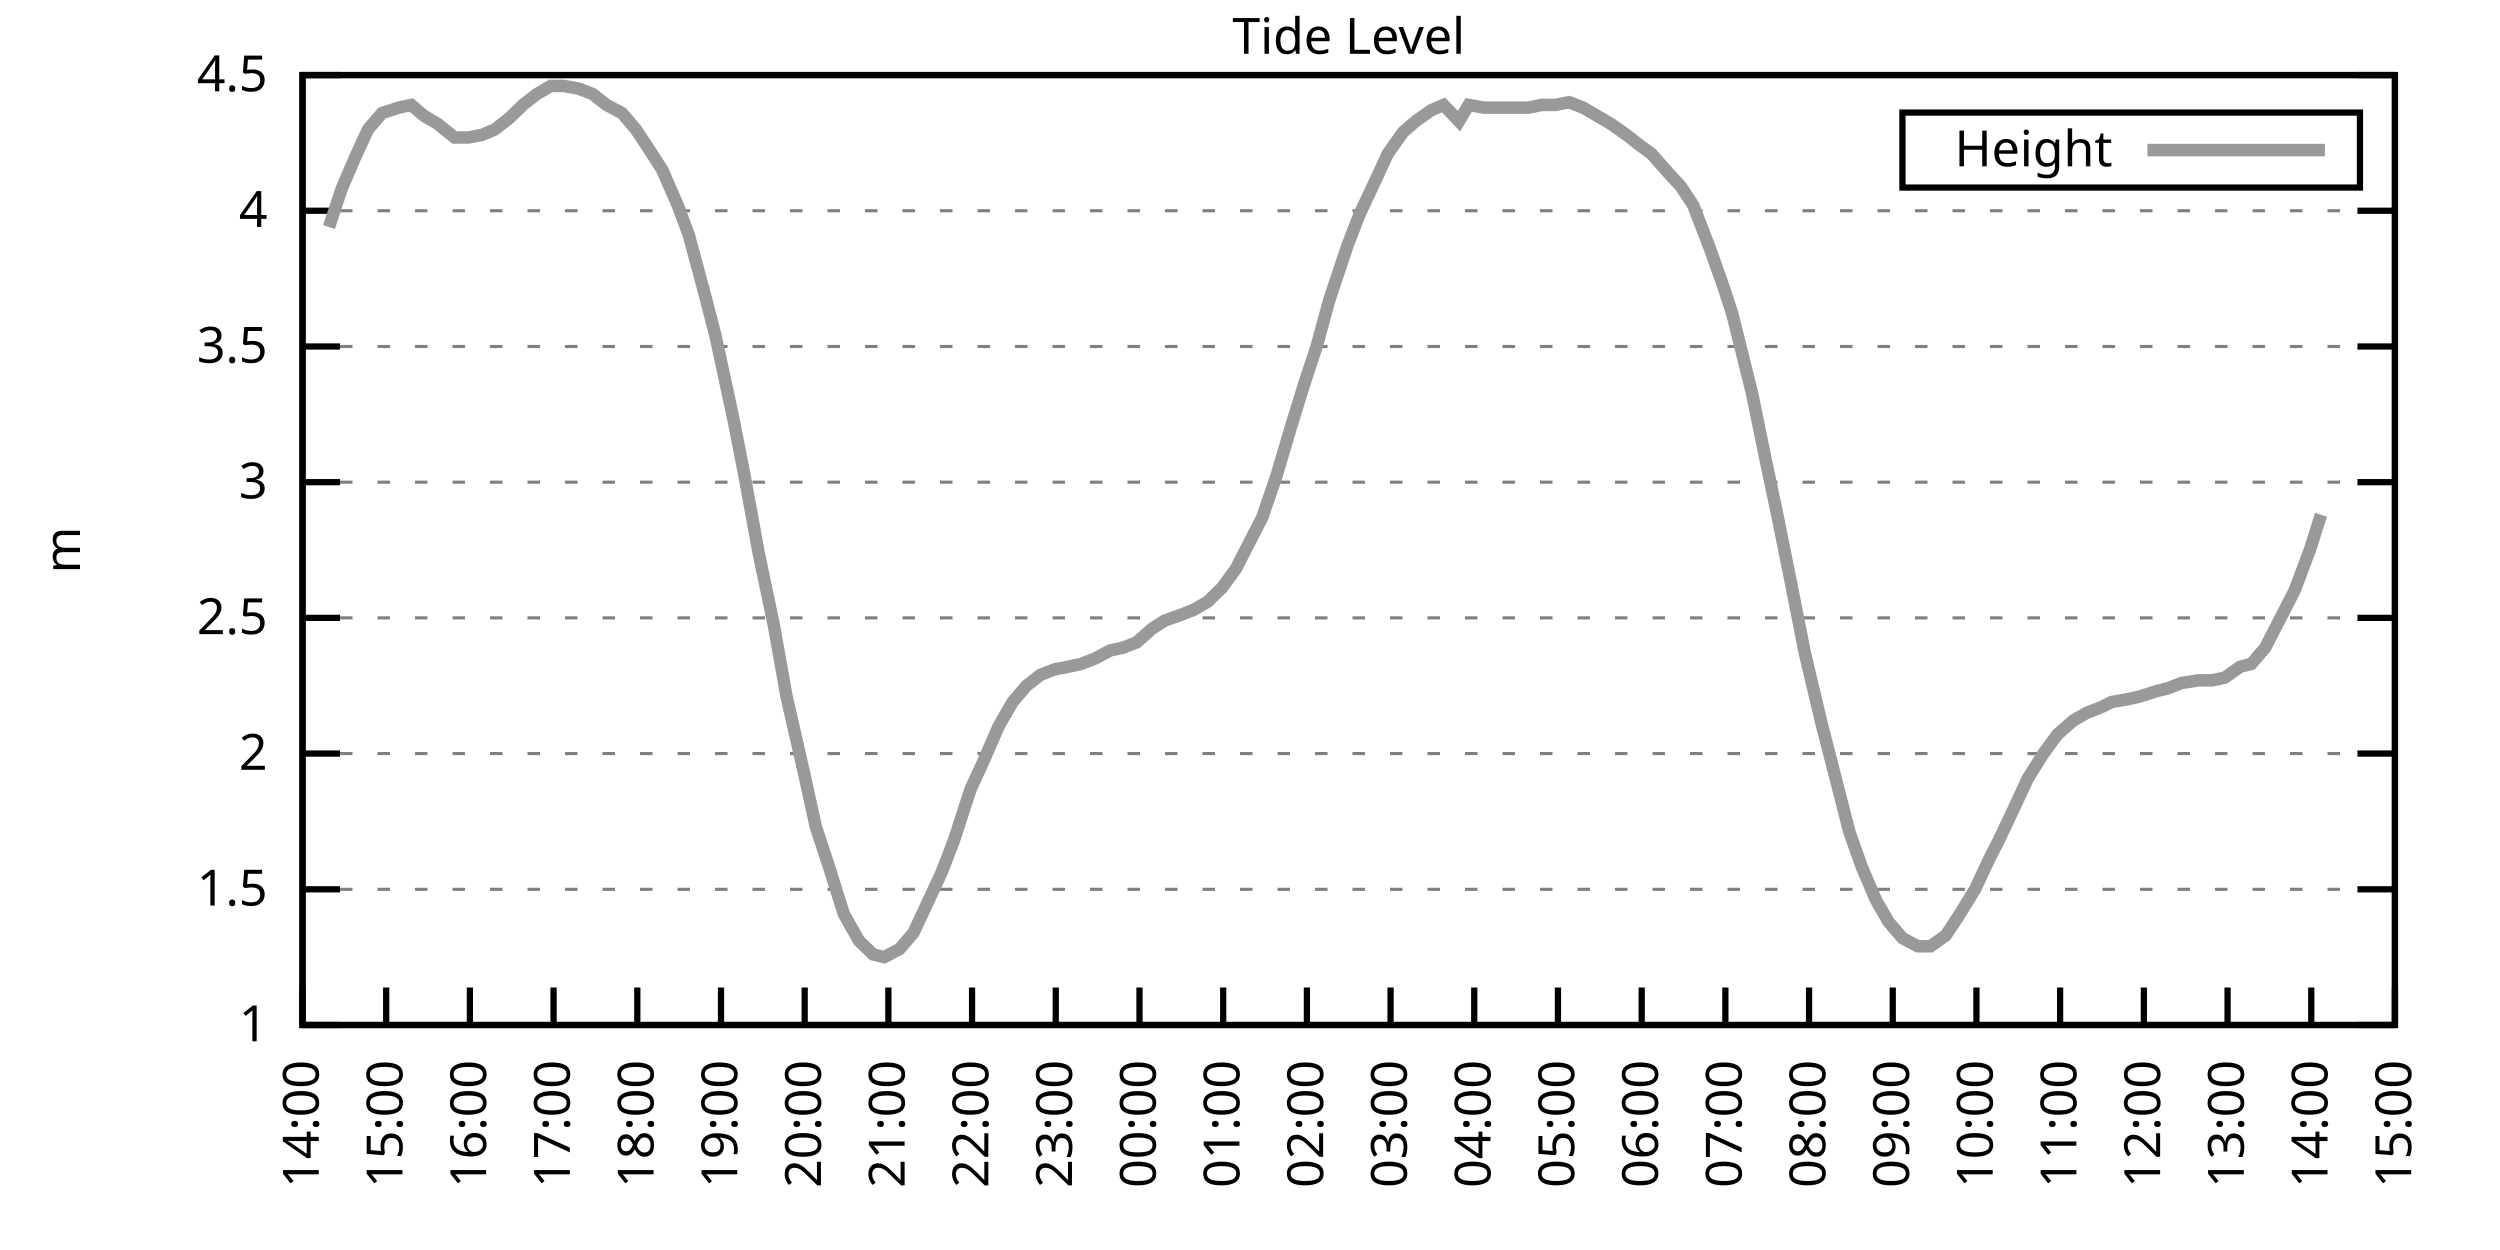
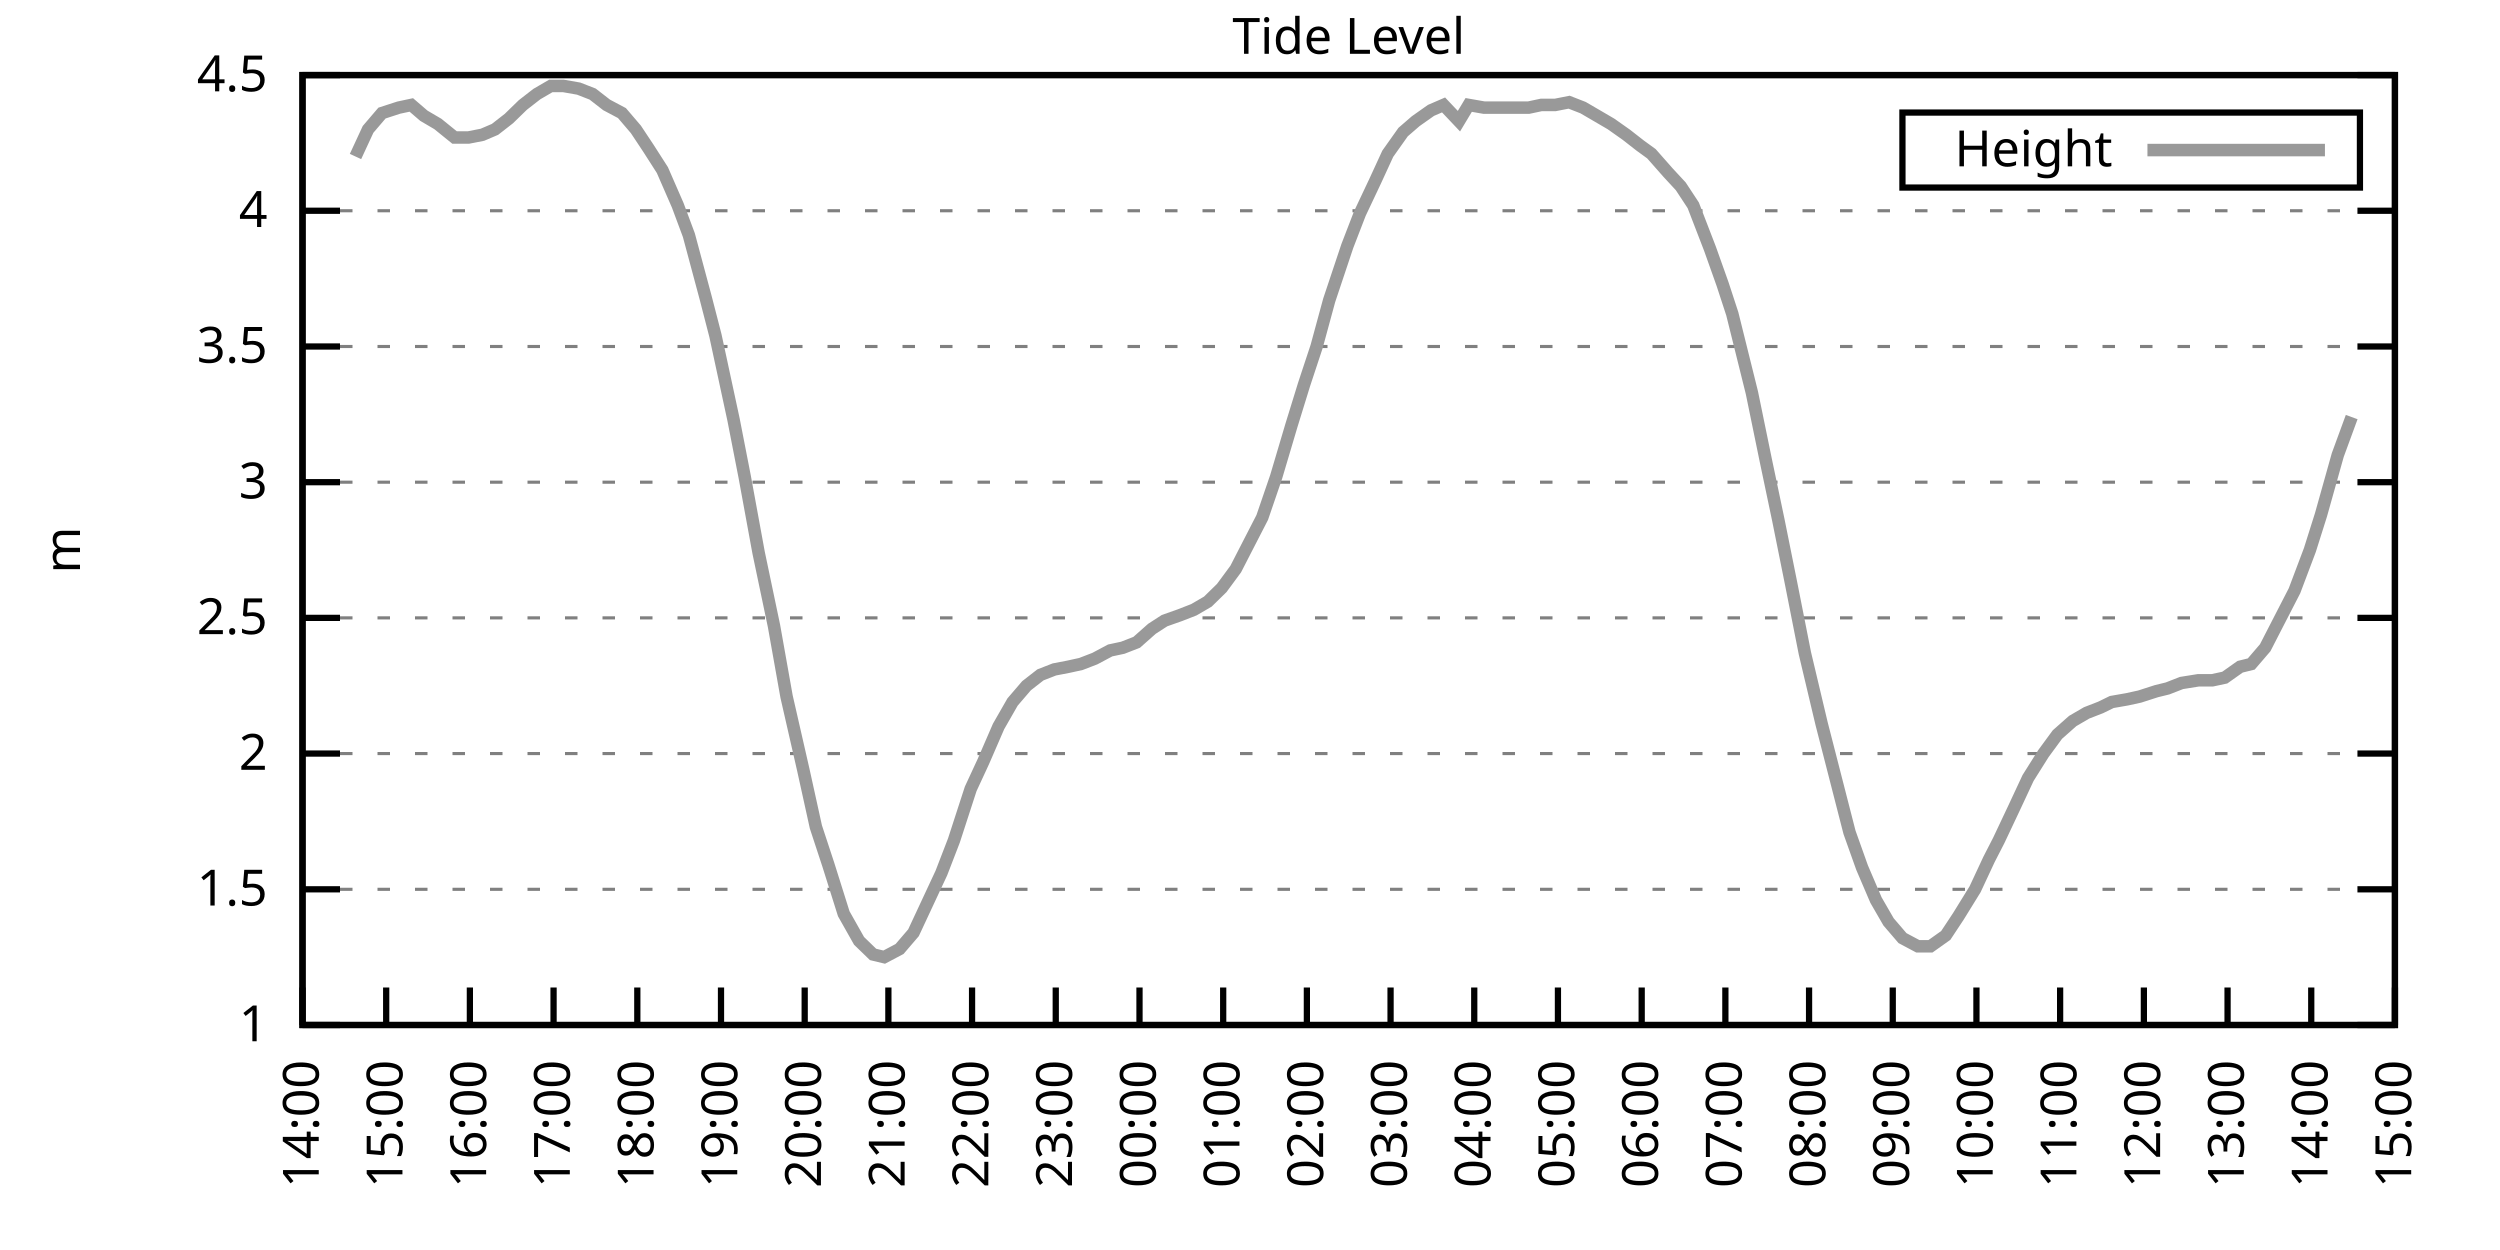
<svg xmlns="http://www.w3.org/2000/svg" xmlns:xlink="http://www.w3.org/1999/xlink" width="400" height="200" viewBox="0 0 400 200">
  <g id="gnuplot_canvas">
    <rect x="0" y="0" width="400" height="200" fill="none" />
    <defs>
      <circle id="gpDot" r="0.5" stroke-width="0.5" stroke="currentColor" />
      <path id="gpPt0" stroke-width="0.333" stroke="currentColor" d="M-1,0 h2 M0,-1 v2" />
      <path id="gpPt1" stroke-width="0.333" stroke="currentColor" d="M-1,-1 L1,1 M1,-1 L-1,1" />
      <path id="gpPt2" stroke-width="0.333" stroke="currentColor" d="M-1,0 L1,0 M0,-1 L0,1 M-1,-1 L1,1 M-1,1 L1,-1" />
      <rect id="gpPt3" stroke-width="0.333" stroke="currentColor" x="-1" y="-1" width="2" height="2" />
      <rect id="gpPt4" stroke-width="0.333" stroke="currentColor" fill="currentColor" x="-1" y="-1" width="2" height="2" />
      <circle id="gpPt5" stroke-width="0.333" stroke="currentColor" cx="0" cy="0" r="1" />
      <use xlink:href="#gpPt5" id="gpPt6" fill="currentColor" stroke="none" />
      <path id="gpPt7" stroke-width="0.333" stroke="currentColor" d="M0,-1.33 L-1.33,0.67 L1.33,0.67 z" />
      <use xlink:href="#gpPt7" id="gpPt8" fill="currentColor" stroke="none" />
      <use xlink:href="#gpPt7" id="gpPt9" stroke="currentColor" transform="rotate(180)" />
      <use xlink:href="#gpPt9" id="gpPt10" fill="currentColor" stroke="none" />
      <use xlink:href="#gpPt3" id="gpPt11" stroke="currentColor" transform="rotate(45)" />
      <use xlink:href="#gpPt11" id="gpPt12" fill="currentColor" stroke="none" />
      <path id="gpPt13" stroke-width="0.333" stroke="currentColor" d="M0,1.330 L1.265,0.411 L0.782,-1.067 L-0.782,-1.076 L-1.265,0.411 z" />
      <use xlink:href="#gpPt13" id="gpPt14" fill="currentColor" stroke="none" />
      <filter id="textbox" filterUnits="objectBoundingBox" x="0" y="0" height="1" width="1">
        <feFlood flood-color="white" flood-opacity="1" result="bgnd" />
        <feComposite in="SourceGraphic" in2="bgnd" operator="atop" />
      </filter>
      <filter id="greybox" filterUnits="objectBoundingBox" x="0" y="0" height="1" width="1">
        <feFlood flood-color="lightgrey" flood-opacity="1" result="grey" />
        <feComposite in="SourceGraphic" in2="grey" operator="atop" />
      </filter>
    </defs>
    <g fill="none" color="white" stroke="currentColor" stroke-width="1.00" stroke-linecap="butt" stroke-linejoin="miter">
</g>
    <g fill="none" color="black" stroke="currentColor" stroke-width="1.00" stroke-linecap="butt" stroke-linejoin="miter">
      <g stroke="none" shape-rendering="crispEdges">
        <polygon fill="rgb(255, 255, 255)" points="48.40,164.00 383.18,164.00 383.18,12.02 48.40,12.02 " />
      </g>
    </g>
    <g fill="none" color="black" stroke="currentColor" stroke-width="1.00" stroke-linecap="butt" stroke-linejoin="miter">
</g>
    <g fill="none" color="black" stroke="black" stroke-width="0.50" stroke-linecap="butt" stroke-linejoin="miter">
</g>
    <g fill="none" color="gray" stroke="currentColor" stroke-width="0.50" stroke-linecap="butt" stroke-linejoin="miter">
      <path stroke="gray" stroke-dasharray="2,4" class="gridline" d="M48.40,164.00 L383.19,164.00  " />
    </g>
    <g fill="none" color="gray" stroke="gray" stroke-width="1.00" stroke-linecap="butt" stroke-linejoin="miter">
</g>
    <g fill="none" color="black" stroke="currentColor" stroke-width="1.00" stroke-linecap="butt" stroke-linejoin="miter">
      <path stroke="black" d="M48.40,164.00 L54.40,164.00 M383.19,164.00 L377.19,164.00  " />
      <g transform="translate(42.80,166.60)" stroke="none" fill="black" font-family="Sans" font-size="8.00" text-anchor="end">
        <text>
          <tspan font-family="Sans"> 1</tspan>
        </text>
      </g>
    </g>
    <g fill="none" color="black" stroke="currentColor" stroke-width="1.00" stroke-linecap="butt" stroke-linejoin="miter">
</g>
    <g fill="none" color="black" stroke="black" stroke-width="0.50" stroke-linecap="butt" stroke-linejoin="miter">
</g>
    <g fill="none" color="gray" stroke="currentColor" stroke-width="0.50" stroke-linecap="butt" stroke-linejoin="miter">
      <path stroke="gray" stroke-dasharray="2,4" class="gridline" d="M48.40,142.29 L383.19,142.29  " />
    </g>
    <g fill="none" color="gray" stroke="gray" stroke-width="1.00" stroke-linecap="butt" stroke-linejoin="miter">
</g>
    <g fill="none" color="black" stroke="currentColor" stroke-width="1.00" stroke-linecap="butt" stroke-linejoin="miter">
      <path stroke="black" d="M48.40,142.29 L54.40,142.29 M383.19,142.29 L377.19,142.29  " />
      <g transform="translate(42.80,144.89)" stroke="none" fill="black" font-family="Sans" font-size="8.00" text-anchor="end">
        <text>
          <tspan font-family="Sans"> 1.5</tspan>
        </text>
      </g>
    </g>
    <g fill="none" color="black" stroke="currentColor" stroke-width="1.00" stroke-linecap="butt" stroke-linejoin="miter">
</g>
    <g fill="none" color="black" stroke="black" stroke-width="0.50" stroke-linecap="butt" stroke-linejoin="miter">
</g>
    <g fill="none" color="gray" stroke="currentColor" stroke-width="0.50" stroke-linecap="butt" stroke-linejoin="miter">
      <path stroke="gray" stroke-dasharray="2,4" class="gridline" d="M48.40,120.57 L383.19,120.57  " />
    </g>
    <g fill="none" color="gray" stroke="gray" stroke-width="1.00" stroke-linecap="butt" stroke-linejoin="miter">
</g>
    <g fill="none" color="black" stroke="currentColor" stroke-width="1.00" stroke-linecap="butt" stroke-linejoin="miter">
      <path stroke="black" d="M48.40,120.57 L54.40,120.57 M383.19,120.57 L377.19,120.57  " />
      <g transform="translate(42.80,123.17)" stroke="none" fill="black" font-family="Sans" font-size="8.00" text-anchor="end">
        <text>
          <tspan font-family="Sans"> 2</tspan>
        </text>
      </g>
    </g>
    <g fill="none" color="black" stroke="currentColor" stroke-width="1.00" stroke-linecap="butt" stroke-linejoin="miter">
</g>
    <g fill="none" color="black" stroke="black" stroke-width="0.50" stroke-linecap="butt" stroke-linejoin="miter">
</g>
    <g fill="none" color="gray" stroke="currentColor" stroke-width="0.50" stroke-linecap="butt" stroke-linejoin="miter">
      <path stroke="gray" stroke-dasharray="2,4" class="gridline" d="M48.40,98.86 L383.19,98.86  " />
    </g>
    <g fill="none" color="gray" stroke="gray" stroke-width="1.00" stroke-linecap="butt" stroke-linejoin="miter">
</g>
    <g fill="none" color="black" stroke="currentColor" stroke-width="1.00" stroke-linecap="butt" stroke-linejoin="miter">
      <path stroke="black" d="M48.40,98.86 L54.40,98.86 M383.19,98.86 L377.19,98.86  " />
      <g transform="translate(42.80,101.46)" stroke="none" fill="black" font-family="Sans" font-size="8.00" text-anchor="end">
        <text>
          <tspan font-family="Sans"> 2.5</tspan>
        </text>
      </g>
    </g>
    <g fill="none" color="black" stroke="currentColor" stroke-width="1.00" stroke-linecap="butt" stroke-linejoin="miter">
</g>
    <g fill="none" color="black" stroke="black" stroke-width="0.50" stroke-linecap="butt" stroke-linejoin="miter">
</g>
    <g fill="none" color="gray" stroke="currentColor" stroke-width="0.50" stroke-linecap="butt" stroke-linejoin="miter">
      <path stroke="gray" stroke-dasharray="2,4" class="gridline" d="M48.40,77.15 L383.19,77.15  " />
    </g>
    <g fill="none" color="gray" stroke="gray" stroke-width="1.00" stroke-linecap="butt" stroke-linejoin="miter">
</g>
    <g fill="none" color="black" stroke="currentColor" stroke-width="1.00" stroke-linecap="butt" stroke-linejoin="miter">
      <path stroke="black" d="M48.40,77.15 L54.40,77.15 M383.19,77.15 L377.19,77.15  " />
      <g transform="translate(42.80,79.75)" stroke="none" fill="black" font-family="Sans" font-size="8.00" text-anchor="end">
        <text>
          <tspan font-family="Sans"> 3</tspan>
        </text>
      </g>
    </g>
    <g fill="none" color="black" stroke="currentColor" stroke-width="1.00" stroke-linecap="butt" stroke-linejoin="miter">
</g>
    <g fill="none" color="black" stroke="black" stroke-width="0.50" stroke-linecap="butt" stroke-linejoin="miter">
</g>
    <g fill="none" color="gray" stroke="currentColor" stroke-width="0.50" stroke-linecap="butt" stroke-linejoin="miter">
      <path stroke="gray" stroke-dasharray="2,4" class="gridline" d="M48.40,55.44 L383.19,55.44  " />
    </g>
    <g fill="none" color="gray" stroke="gray" stroke-width="1.00" stroke-linecap="butt" stroke-linejoin="miter">
</g>
    <g fill="none" color="black" stroke="currentColor" stroke-width="1.00" stroke-linecap="butt" stroke-linejoin="miter">
      <path stroke="black" d="M48.40,55.44 L54.40,55.44 M383.19,55.44 L377.19,55.44  " />
      <g transform="translate(42.80,58.04)" stroke="none" fill="black" font-family="Sans" font-size="8.00" text-anchor="end">
        <text>
          <tspan font-family="Sans"> 3.5</tspan>
        </text>
      </g>
    </g>
    <g fill="none" color="black" stroke="currentColor" stroke-width="1.00" stroke-linecap="butt" stroke-linejoin="miter">
</g>
    <g fill="none" color="black" stroke="black" stroke-width="0.50" stroke-linecap="butt" stroke-linejoin="miter">
</g>
    <g fill="none" color="gray" stroke="currentColor" stroke-width="0.50" stroke-linecap="butt" stroke-linejoin="miter">
      <path stroke="gray" stroke-dasharray="2,4" class="gridline" d="M48.40,33.72 L383.19,33.72  " />
    </g>
    <g fill="none" color="gray" stroke="gray" stroke-width="1.00" stroke-linecap="butt" stroke-linejoin="miter">
</g>
    <g fill="none" color="black" stroke="currentColor" stroke-width="1.00" stroke-linecap="butt" stroke-linejoin="miter">
      <path stroke="black" d="M48.40,33.72 L54.40,33.72 M383.19,33.72 L377.19,33.72  " />
      <g transform="translate(42.80,36.32)" stroke="none" fill="black" font-family="Sans" font-size="8.00" text-anchor="end">
        <text>
          <tspan font-family="Sans"> 4</tspan>
        </text>
      </g>
    </g>
    <g fill="none" color="black" stroke="currentColor" stroke-width="1.00" stroke-linecap="butt" stroke-linejoin="miter">
</g>
    <g fill="none" color="black" stroke="black" stroke-width="0.50" stroke-linecap="butt" stroke-linejoin="miter">
</g>
    <g fill="none" color="gray" stroke="currentColor" stroke-width="0.50" stroke-linecap="butt" stroke-linejoin="miter">
      <path stroke="gray" stroke-dasharray="2,4" class="gridline" d="M48.40,12.01 L383.19,12.01  " />
    </g>
    <g fill="none" color="gray" stroke="gray" stroke-width="1.00" stroke-linecap="butt" stroke-linejoin="miter">
</g>
    <g fill="none" color="black" stroke="currentColor" stroke-width="1.00" stroke-linecap="butt" stroke-linejoin="miter">
      <path stroke="black" d="M48.40,12.01 L54.40,12.01 M383.19,12.01 L377.19,12.01  " />
      <g transform="translate(42.80,14.61)" stroke="none" fill="black" font-family="Sans" font-size="8.00" text-anchor="end">
        <text>
          <tspan font-family="Sans"> 4.5</tspan>
        </text>
      </g>
    </g>
    <g fill="none" color="black" stroke="currentColor" stroke-width="1.00" stroke-linecap="butt" stroke-linejoin="miter">
      <path stroke="black" d="M48.40,164.00 L48.40,158.00  " />
      <g transform="translate(51.00,169.60) rotate(270.00)" stroke="none" fill="black" font-family="Sans" font-size="8.00" text-anchor="end">
        <text>
          <tspan font-family="Sans">14:00</tspan>
        </text>
      </g>
    </g>
    <g fill="none" color="black" stroke="currentColor" stroke-width="1.00" stroke-linecap="butt" stroke-linejoin="miter">
      <path stroke="black" d="M61.79,164.00 L61.79,158.00  " />
      <g transform="translate(64.39,169.60) rotate(270.00)" stroke="none" fill="black" font-family="Sans" font-size="8.00" text-anchor="end">
        <text>
          <tspan font-family="Sans">15:00</tspan>
        </text>
      </g>
    </g>
    <g fill="none" color="black" stroke="currentColor" stroke-width="1.00" stroke-linecap="butt" stroke-linejoin="miter">
      <path stroke="black" d="M75.18,164.00 L75.18,158.00  " />
      <g transform="translate(77.78,169.60) rotate(270.00)" stroke="none" fill="black" font-family="Sans" font-size="8.00" text-anchor="end">
        <text>
          <tspan font-family="Sans">16:00</tspan>
        </text>
      </g>
    </g>
    <g fill="none" color="black" stroke="currentColor" stroke-width="1.00" stroke-linecap="butt" stroke-linejoin="miter">
      <path stroke="black" d="M88.57,164.00 L88.57,158.00  " />
      <g transform="translate(91.17,169.60) rotate(270.00)" stroke="none" fill="black" font-family="Sans" font-size="8.00" text-anchor="end">
        <text>
          <tspan font-family="Sans">17:00</tspan>
        </text>
      </g>
    </g>
    <g fill="none" color="black" stroke="currentColor" stroke-width="1.00" stroke-linecap="butt" stroke-linejoin="miter">
      <path stroke="black" d="M101.97,164.00 L101.97,158.00  " />
      <g transform="translate(104.57,169.60) rotate(270.00)" stroke="none" fill="black" font-family="Sans" font-size="8.00" text-anchor="end">
        <text>
          <tspan font-family="Sans">18:00</tspan>
        </text>
      </g>
    </g>
    <g fill="none" color="black" stroke="currentColor" stroke-width="1.00" stroke-linecap="butt" stroke-linejoin="miter">
      <path stroke="black" d="M115.36,164.00 L115.36,158.00  " />
      <g transform="translate(117.96,169.60) rotate(270.00)" stroke="none" fill="black" font-family="Sans" font-size="8.00" text-anchor="end">
        <text>
          <tspan font-family="Sans">19:00</tspan>
        </text>
      </g>
    </g>
    <g fill="none" color="black" stroke="currentColor" stroke-width="1.00" stroke-linecap="butt" stroke-linejoin="miter">
      <path stroke="black" d="M128.75,164.00 L128.75,158.00  " />
      <g transform="translate(131.35,169.60) rotate(270.00)" stroke="none" fill="black" font-family="Sans" font-size="8.00" text-anchor="end">
        <text>
          <tspan font-family="Sans">20:00</tspan>
        </text>
      </g>
    </g>
    <g fill="none" color="black" stroke="currentColor" stroke-width="1.00" stroke-linecap="butt" stroke-linejoin="miter">
      <path stroke="black" d="M142.14,164.00 L142.14,158.00  " />
      <g transform="translate(144.74,169.60) rotate(270.00)" stroke="none" fill="black" font-family="Sans" font-size="8.00" text-anchor="end">
        <text>
          <tspan font-family="Sans">21:00</tspan>
        </text>
      </g>
    </g>
    <g fill="none" color="black" stroke="currentColor" stroke-width="1.00" stroke-linecap="butt" stroke-linejoin="miter">
      <path stroke="black" d="M155.53,164.00 L155.53,158.00  " />
      <g transform="translate(158.13,169.60) rotate(270.00)" stroke="none" fill="black" font-family="Sans" font-size="8.00" text-anchor="end">
        <text>
          <tspan font-family="Sans">22:00</tspan>
        </text>
      </g>
    </g>
    <g fill="none" color="black" stroke="currentColor" stroke-width="1.00" stroke-linecap="butt" stroke-linejoin="miter">
      <path stroke="black" d="M168.92,164.00 L168.92,158.00  " />
      <g transform="translate(171.52,169.60) rotate(270.00)" stroke="none" fill="black" font-family="Sans" font-size="8.00" text-anchor="end">
        <text>
          <tspan font-family="Sans">23:00</tspan>
        </text>
      </g>
    </g>
    <g fill="none" color="black" stroke="currentColor" stroke-width="1.00" stroke-linecap="butt" stroke-linejoin="miter">
      <path stroke="black" d="M182.32,164.00 L182.32,158.00  " />
      <g transform="translate(184.92,169.60) rotate(270.00)" stroke="none" fill="black" font-family="Sans" font-size="8.00" text-anchor="end">
        <text>
          <tspan font-family="Sans">00:00</tspan>
        </text>
      </g>
    </g>
    <g fill="none" color="black" stroke="currentColor" stroke-width="1.00" stroke-linecap="butt" stroke-linejoin="miter">
      <path stroke="black" d="M195.71,164.00 L195.71,158.00  " />
      <g transform="translate(198.31,169.60) rotate(270.00)" stroke="none" fill="black" font-family="Sans" font-size="8.00" text-anchor="end">
        <text>
          <tspan font-family="Sans">01:00</tspan>
        </text>
      </g>
    </g>
    <g fill="none" color="black" stroke="currentColor" stroke-width="1.00" stroke-linecap="butt" stroke-linejoin="miter">
      <path stroke="black" d="M209.10,164.00 L209.10,158.00  " />
      <g transform="translate(211.70,169.60) rotate(270.00)" stroke="none" fill="black" font-family="Sans" font-size="8.00" text-anchor="end">
        <text>
          <tspan font-family="Sans">02:00</tspan>
        </text>
      </g>
    </g>
    <g fill="none" color="black" stroke="currentColor" stroke-width="1.00" stroke-linecap="butt" stroke-linejoin="miter">
      <path stroke="black" d="M222.49,164.00 L222.49,158.00  " />
      <g transform="translate(225.09,169.60) rotate(270.00)" stroke="none" fill="black" font-family="Sans" font-size="8.00" text-anchor="end">
        <text>
          <tspan font-family="Sans">03:00</tspan>
        </text>
      </g>
    </g>
    <g fill="none" color="black" stroke="currentColor" stroke-width="1.00" stroke-linecap="butt" stroke-linejoin="miter">
      <path stroke="black" d="M235.88,164.00 L235.88,158.00  " />
      <g transform="translate(238.48,169.60) rotate(270.00)" stroke="none" fill="black" font-family="Sans" font-size="8.00" text-anchor="end">
        <text>
          <tspan font-family="Sans">04:00</tspan>
        </text>
      </g>
    </g>
    <g fill="none" color="black" stroke="currentColor" stroke-width="1.00" stroke-linecap="butt" stroke-linejoin="miter">
      <path stroke="black" d="M249.27,164.00 L249.27,158.00  " />
      <g transform="translate(251.87,169.60) rotate(270.00)" stroke="none" fill="black" font-family="Sans" font-size="8.00" text-anchor="end">
        <text>
          <tspan font-family="Sans">05:00</tspan>
        </text>
      </g>
    </g>
    <g fill="none" color="black" stroke="currentColor" stroke-width="1.00" stroke-linecap="butt" stroke-linejoin="miter">
      <path stroke="black" d="M262.67,164.00 L262.67,158.00  " />
      <g transform="translate(265.27,169.60) rotate(270.00)" stroke="none" fill="black" font-family="Sans" font-size="8.00" text-anchor="end">
        <text>
          <tspan font-family="Sans">06:00</tspan>
        </text>
      </g>
    </g>
    <g fill="none" color="black" stroke="currentColor" stroke-width="1.00" stroke-linecap="butt" stroke-linejoin="miter">
      <path stroke="black" d="M276.06,164.00 L276.06,158.00  " />
      <g transform="translate(278.66,169.60) rotate(270.00)" stroke="none" fill="black" font-family="Sans" font-size="8.00" text-anchor="end">
        <text>
          <tspan font-family="Sans">07:00</tspan>
        </text>
      </g>
    </g>
    <g fill="none" color="black" stroke="currentColor" stroke-width="1.00" stroke-linecap="butt" stroke-linejoin="miter">
      <path stroke="black" d="M289.45,164.00 L289.45,158.00  " />
      <g transform="translate(292.05,169.60) rotate(270.00)" stroke="none" fill="black" font-family="Sans" font-size="8.00" text-anchor="end">
        <text>
          <tspan font-family="Sans">08:00</tspan>
        </text>
      </g>
    </g>
    <g fill="none" color="black" stroke="currentColor" stroke-width="1.00" stroke-linecap="butt" stroke-linejoin="miter">
      <path stroke="black" d="M302.84,164.00 L302.84,158.00  " />
      <g transform="translate(305.44,169.60) rotate(270.00)" stroke="none" fill="black" font-family="Sans" font-size="8.00" text-anchor="end">
        <text>
          <tspan font-family="Sans">09:00</tspan>
        </text>
      </g>
    </g>
    <g fill="none" color="black" stroke="currentColor" stroke-width="1.00" stroke-linecap="butt" stroke-linejoin="miter">
      <path stroke="black" d="M316.23,164.00 L316.23,158.00  " />
      <g transform="translate(318.83,169.60) rotate(270.00)" stroke="none" fill="black" font-family="Sans" font-size="8.00" text-anchor="end">
        <text>
          <tspan font-family="Sans">10:00</tspan>
        </text>
      </g>
    </g>
    <g fill="none" color="black" stroke="currentColor" stroke-width="1.00" stroke-linecap="butt" stroke-linejoin="miter">
      <path stroke="black" d="M329.62,164.00 L329.62,158.00  " />
      <g transform="translate(332.22,169.60) rotate(270.00)" stroke="none" fill="black" font-family="Sans" font-size="8.00" text-anchor="end">
        <text>
          <tspan font-family="Sans">11:00</tspan>
        </text>
      </g>
    </g>
    <g fill="none" color="black" stroke="currentColor" stroke-width="1.00" stroke-linecap="butt" stroke-linejoin="miter">
      <path stroke="black" d="M343.02,164.00 L343.02,158.00  " />
      <g transform="translate(345.62,169.60) rotate(270.00)" stroke="none" fill="black" font-family="Sans" font-size="8.00" text-anchor="end">
        <text>
          <tspan font-family="Sans">12:00</tspan>
        </text>
      </g>
    </g>
    <g fill="none" color="black" stroke="currentColor" stroke-width="1.00" stroke-linecap="butt" stroke-linejoin="miter">
      <path stroke="black" d="M356.41,164.00 L356.41,158.00  " />
      <g transform="translate(359.01,169.60) rotate(270.00)" stroke="none" fill="black" font-family="Sans" font-size="8.00" text-anchor="end">
        <text>
          <tspan font-family="Sans">13:00</tspan>
        </text>
      </g>
    </g>
    <g fill="none" color="black" stroke="currentColor" stroke-width="1.00" stroke-linecap="butt" stroke-linejoin="miter">
      <path stroke="black" d="M369.80,164.00 L369.80,158.00  " />
      <g transform="translate(372.40,169.60) rotate(270.00)" stroke="none" fill="black" font-family="Sans" font-size="8.00" text-anchor="end">
        <text>
          <tspan font-family="Sans">14:00</tspan>
        </text>
      </g>
    </g>
    <g fill="none" color="black" stroke="currentColor" stroke-width="1.00" stroke-linecap="butt" stroke-linejoin="miter">
      <path stroke="black" d="M383.19,164.00 L383.19,158.00  " />
      <g transform="translate(385.79,169.60) rotate(270.00)" stroke="none" fill="black" font-family="Sans" font-size="8.00" text-anchor="end">
        <text>
          <tspan font-family="Sans">15:00</tspan>
        </text>
      </g>
    </g>
    <g fill="none" color="black" stroke="currentColor" stroke-width="1.00" stroke-linecap="butt" stroke-linejoin="miter">
</g>
    <g fill="none" color="black" stroke="currentColor" stroke-width="1.00" stroke-linecap="butt" stroke-linejoin="miter">
      <path stroke="black" d="M48.40,12.01 L48.40,164.00 L383.19,164.00 L383.19,12.01 L48.40,12.01 Z  " />
    </g>
    <g fill="none" color="black" stroke="currentColor" stroke-width="1.00" stroke-linecap="butt" stroke-linejoin="miter">
</g>
    <g fill="none" color="black" stroke="currentColor" stroke-width="1.00" stroke-linecap="butt" stroke-linejoin="miter">
      <path stroke="black" d="M304.39,30.01 L304.39,18.01 L377.59,18.01 L377.59,30.01 L304.39,30.01 Z  " />
    </g>
    <g id="Tide_level_plot_1">
      <g fill="none" color="white" stroke="black" stroke-width="2.00" stroke-linecap="butt" stroke-linejoin="miter">
</g>
      <g fill="none" color="black" stroke="currentColor" stroke-width="2.00" stroke-linecap="butt" stroke-linejoin="miter">
        <g transform="translate(337.99,26.61)" stroke="none" fill="black" font-family="Sans" font-size="8.00" text-anchor="end">
          <text>
            <tspan font-family="Sans">Height</tspan>
          </text>
        </g>
      </g>
      <g fill="none" color="black" stroke="currentColor" stroke-width="2.00" stroke-linecap="butt" stroke-linejoin="miter">
-         <path stroke="rgb(153, 153, 153)" d="M343.59,24.01 L371.99,24.01 M52.64,36.33 L54.65,30.25 L56.88,25.04 L58.89,20.70 L61.12,18.09 L63.80,17.22   L65.81,16.79 L67.82,18.52 L70.05,19.83 L72.73,22.00 L74.96,22.00 L77.19,21.56 L79.20,20.70 L81.43,18.96   L83.66,16.79 L85.90,15.05 L88.13,13.75 L90.14,13.75 L92.59,14.18 L94.82,15.05 L97.06,16.79 L99.51,18.09   L101.74,20.70 L103.75,23.73 L105.98,27.21 L108.44,32.85 L110.22,37.63 L112.90,47.62 L114.47,53.70 L117.37,67.16   L119.15,76.28 L121.38,88.44 L123.84,100.16 L125.85,111.45 L128.53,123.18 L130.54,132.30 L132.54,138.38 L135.00,146.20   L137.45,150.54 L139.69,152.71 L141.47,153.14 L143.93,151.84 L146.16,149.24 L148.39,144.46 L150.62,139.68 L152.63,134.47   L155.31,126.22 L157.32,121.88 L159.77,116.23 L162.01,112.32 L164.24,109.72 L166.47,107.98 L168.70,107.11 L170.93,106.68   L172.94,106.24 L175.17,105.38 L177.63,104.07 L179.64,103.64 L181.87,102.77 L184.32,100.60 L186.33,99.30 L188.79,98.43   L191.02,97.56 L193.25,96.26 L195.48,94.08 L197.72,91.04 L199.28,88.00 L201.96,82.79 L204.19,76.28 L206.64,68.03   L208.65,61.52 L210.66,55.44 L212.67,48.05 L215.57,39.37 L217.58,34.16 L220.04,28.95 L222.04,24.60 L224.50,21.13   L226.51,19.39 L228.96,17.66 L230.97,16.79 L233.43,19.39 L234.99,16.79 L237.44,17.22 L239.90,17.22 L242.13,17.22   L244.59,17.22 L246.60,16.79 L248.83,16.79 L251.06,16.35 L253.29,17.22 L255.52,18.52 L257.76,19.83 L260.21,21.56   L262.44,23.30 L264.23,24.60 L266.91,27.64 L268.92,29.81 L270.92,32.85 L273.60,39.80 L275.61,45.45 L277.17,50.22   L280.30,62.82 L282.53,73.67 L284.54,83.23 L286.55,93.22 L288.78,104.51 L291.46,115.80 L293.69,124.48 L295.92,133.17   L297.93,138.81 L300.16,144.02 L302.17,147.50 L304.40,150.10 L306.86,151.41 L308.87,151.41 L311.32,149.67 L313.33,146.63   L316.01,142.29 L318.24,137.51 L319.80,134.47 L322.26,129.26 L324.49,124.48 L326.95,120.57 L329.18,117.53 L331.63,115.36   L333.86,114.06 L336.10,113.19 L337.88,112.32 L340.34,111.89 L342.35,111.45 L345.02,110.59 L346.81,110.15 L349.04,109.28   L351.72,108.85 L353.95,108.85 L355.96,108.42 L358.42,106.68 L360.20,106.24 L362.43,103.64 L364.66,99.30 L367.12,94.52   L369.58,88.00 L371.36,82.36  " />
+         <path stroke="rgb(153, 153, 153)" d="M343.59,24.01 L371.99,24.01 M56.88,25.04 L58.89,20.70 L61.12,18.09 L63.80,17.22 L65.81,16.79 L67.82,18.52   L70.05,19.83 L72.73,22.00 L74.96,22.00 L77.19,21.56 L79.20,20.70 L81.43,18.96 L83.66,16.79 L85.90,15.05   L88.13,13.75 L90.14,13.75 L92.59,14.18 L94.82,15.05 L97.06,16.79 L99.51,18.09 L101.74,20.70 L103.75,23.73   L105.98,27.21 L108.44,32.85 L110.22,37.63 L112.90,47.62 L114.47,53.70 L117.37,67.16 L119.15,76.28 L121.38,88.44   L123.84,100.16 L125.85,111.45 L128.53,123.18 L130.54,132.30 L132.54,138.38 L135.00,146.20 L137.45,150.54 L139.69,152.71   L141.47,153.14 L143.93,151.84 L146.16,149.24 L148.39,144.46 L150.62,139.68 L152.63,134.47 L155.31,126.22 L157.32,121.88   L159.77,116.23 L162.01,112.32 L164.24,109.72 L166.47,107.98 L168.70,107.11 L170.93,106.68 L172.94,106.24 L175.17,105.38   L177.63,104.07 L179.64,103.64 L181.87,102.77 L184.32,100.60 L186.33,99.30 L188.79,98.43 L191.02,97.56 L193.25,96.26   L195.48,94.08 L197.72,91.04 L199.28,88.00 L201.96,82.79 L204.19,76.28 L206.64,68.03 L208.65,61.52 L210.66,55.44   L212.67,48.05 L215.57,39.37 L217.58,34.16 L220.04,28.95 L222.04,24.60 L224.50,21.13 L226.51,19.39 L228.96,17.66   L230.97,16.79 L233.43,19.39 L234.99,16.79 L237.44,17.22 L239.90,17.22 L242.13,17.22 L244.59,17.22 L246.60,16.79   L248.83,16.79 L251.06,16.35 L253.29,17.22 L255.52,18.52 L257.76,19.83 L260.21,21.56 L262.44,23.30 L264.23,24.60   L266.91,27.64 L268.92,29.81 L270.92,32.85 L273.60,39.80 L275.61,45.45 L277.17,50.22 L280.30,62.82 L282.53,73.67   L284.54,83.23 L286.55,93.22 L288.78,104.51 L291.46,115.80 L293.69,124.48 L295.92,133.17 L297.93,138.81 L300.16,144.02   L302.17,147.50 L304.40,150.10 L306.86,151.41 L308.87,151.41 L311.32,149.67 L313.33,146.63 L316.01,142.29 L318.24,137.51   L319.80,134.47 L322.26,129.26 L324.49,124.48 L326.95,120.57 L329.18,117.53 L331.63,115.36 L333.86,114.06 L336.10,113.19   L337.88,112.32 L340.34,111.89 L342.35,111.45 L345.02,110.59 L346.81,110.15 L349.04,109.28 L351.72,108.85 L353.95,108.85   L355.96,108.42 L358.42,106.68 L360.20,106.24 L362.43,103.64 L364.66,99.30 L367.12,94.52 L369.58,88.00 L371.36,82.36   L374.04,72.81 L376.27,66.73  " />
      </g>
    </g>
    <g fill="none" color="black" stroke="currentColor" stroke-width="2.00" stroke-linecap="butt" stroke-linejoin="miter">
</g>
    <g fill="none" color="black" stroke="black" stroke-width="1.00" stroke-linecap="butt" stroke-linejoin="miter">
</g>
    <g fill="none" color="black" stroke="currentColor" stroke-width="1.00" stroke-linecap="butt" stroke-linejoin="miter">
      <path stroke="black" d="M48.40,12.01 L48.40,164.00 L383.19,164.00 L383.19,12.01 L48.40,12.01 Z  " />
      <g transform="translate(12.80,88.01) rotate(270.00)" stroke="none" fill="black" font-family="Sans" font-size="8.00" text-anchor="middle">
        <text>
          <tspan font-family="Sans">m</tspan>
        </text>
      </g>
    </g>
    <g fill="none" color="black" stroke="currentColor" stroke-width="1.00" stroke-linecap="butt" stroke-linejoin="miter">
</g>
    <g fill="none" color="black" stroke="currentColor" stroke-width="1.00" stroke-linecap="butt" stroke-linejoin="miter">
      <g transform="translate(215.79,8.61)" stroke="none" fill="black" font-family="Sans" font-size="8.00" text-anchor="middle">
        <text>
          <tspan font-family="Sans">Tide Level</tspan>
        </text>
      </g>
    </g>
    <g fill="none" color="black" stroke="currentColor" stroke-width="1.00" stroke-linecap="butt" stroke-linejoin="miter">
</g>
  </g>
</svg>
